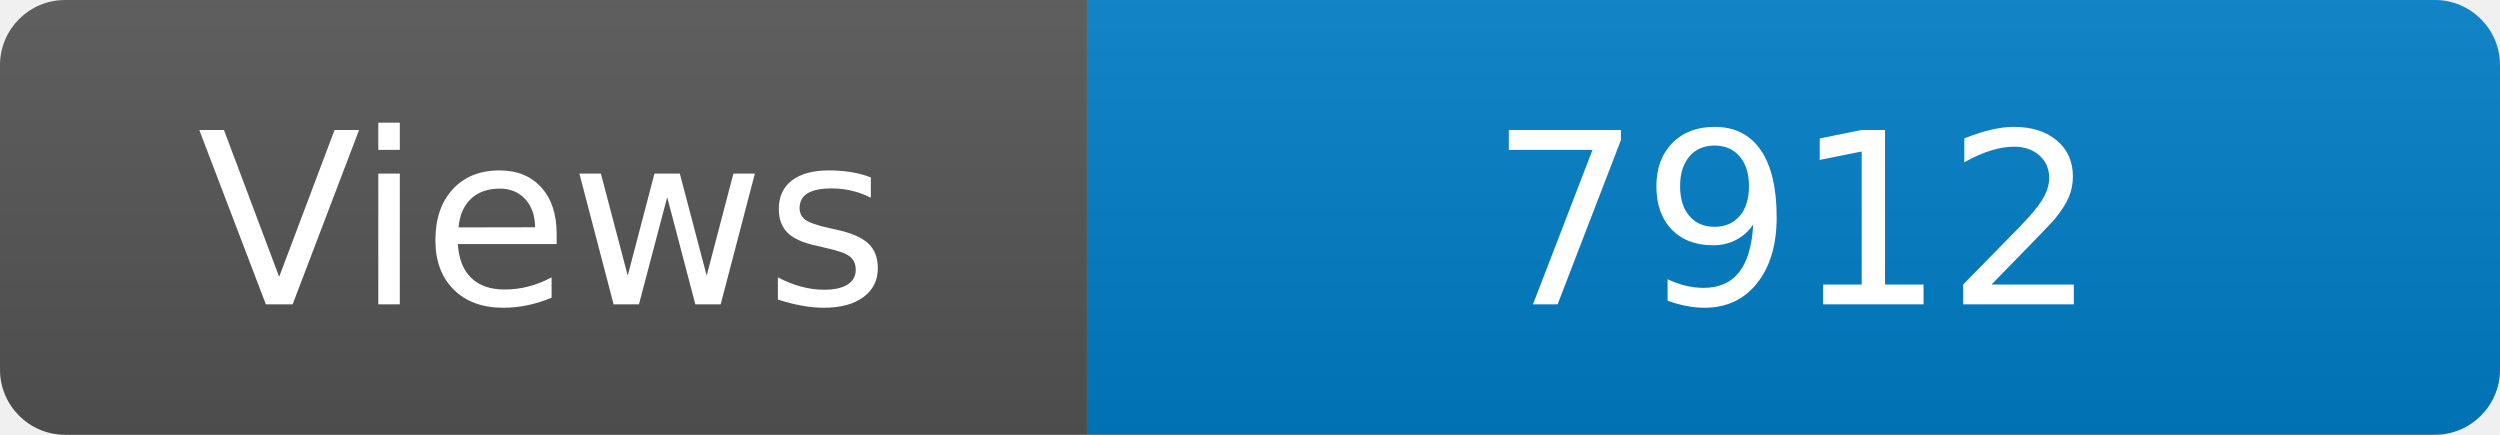
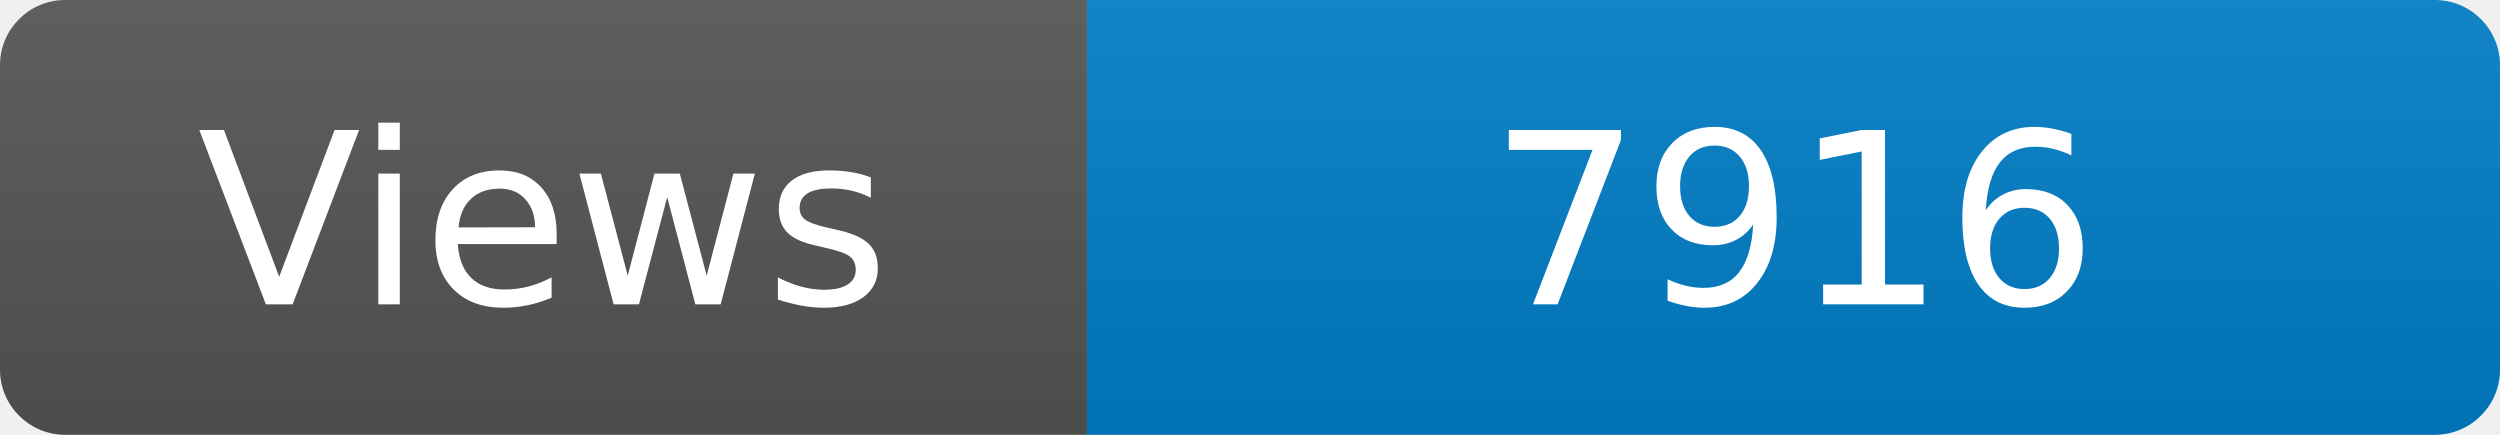
<svg xmlns="http://www.w3.org/2000/svg" width="115" height="20" role="img" aria-label="Maintained?: yes">
  <linearGradient id="s" x2="0" y2="100%">
    <stop offset="0" stop-color="#bbb" stop-opacity=".1" />
    <stop offset="1" stop-opacity=".1" />
  </linearGradient>
  <clipPath id="r">
    <rect width="115" height="20" rx="3" fill="#fff" />
  </clipPath>
  <g clip-path="url(#r)">
    <rect width="50" height="20" fill="#555" />
    <rect x="50" width="160" height="20" fill="#007ec6" />
    <rect width="115" height="20" fill="url(#s)" />
  </g>
  <g fill="#fff" text-anchor="middle" font-family="Verdana,Geneva,DejaVu Sans,sans-serif" font-size="110">
    <text x="250" y="140" transform="scale(.1)" fill="#fff">Views</text>
-     <text x="825" y="140" transform="scale(.1)" fill="#fff">7912</text>
+     <text x="825" y="140" transform="scale(.1)" fill="#fff">7916</text>
  </g>
</svg>
